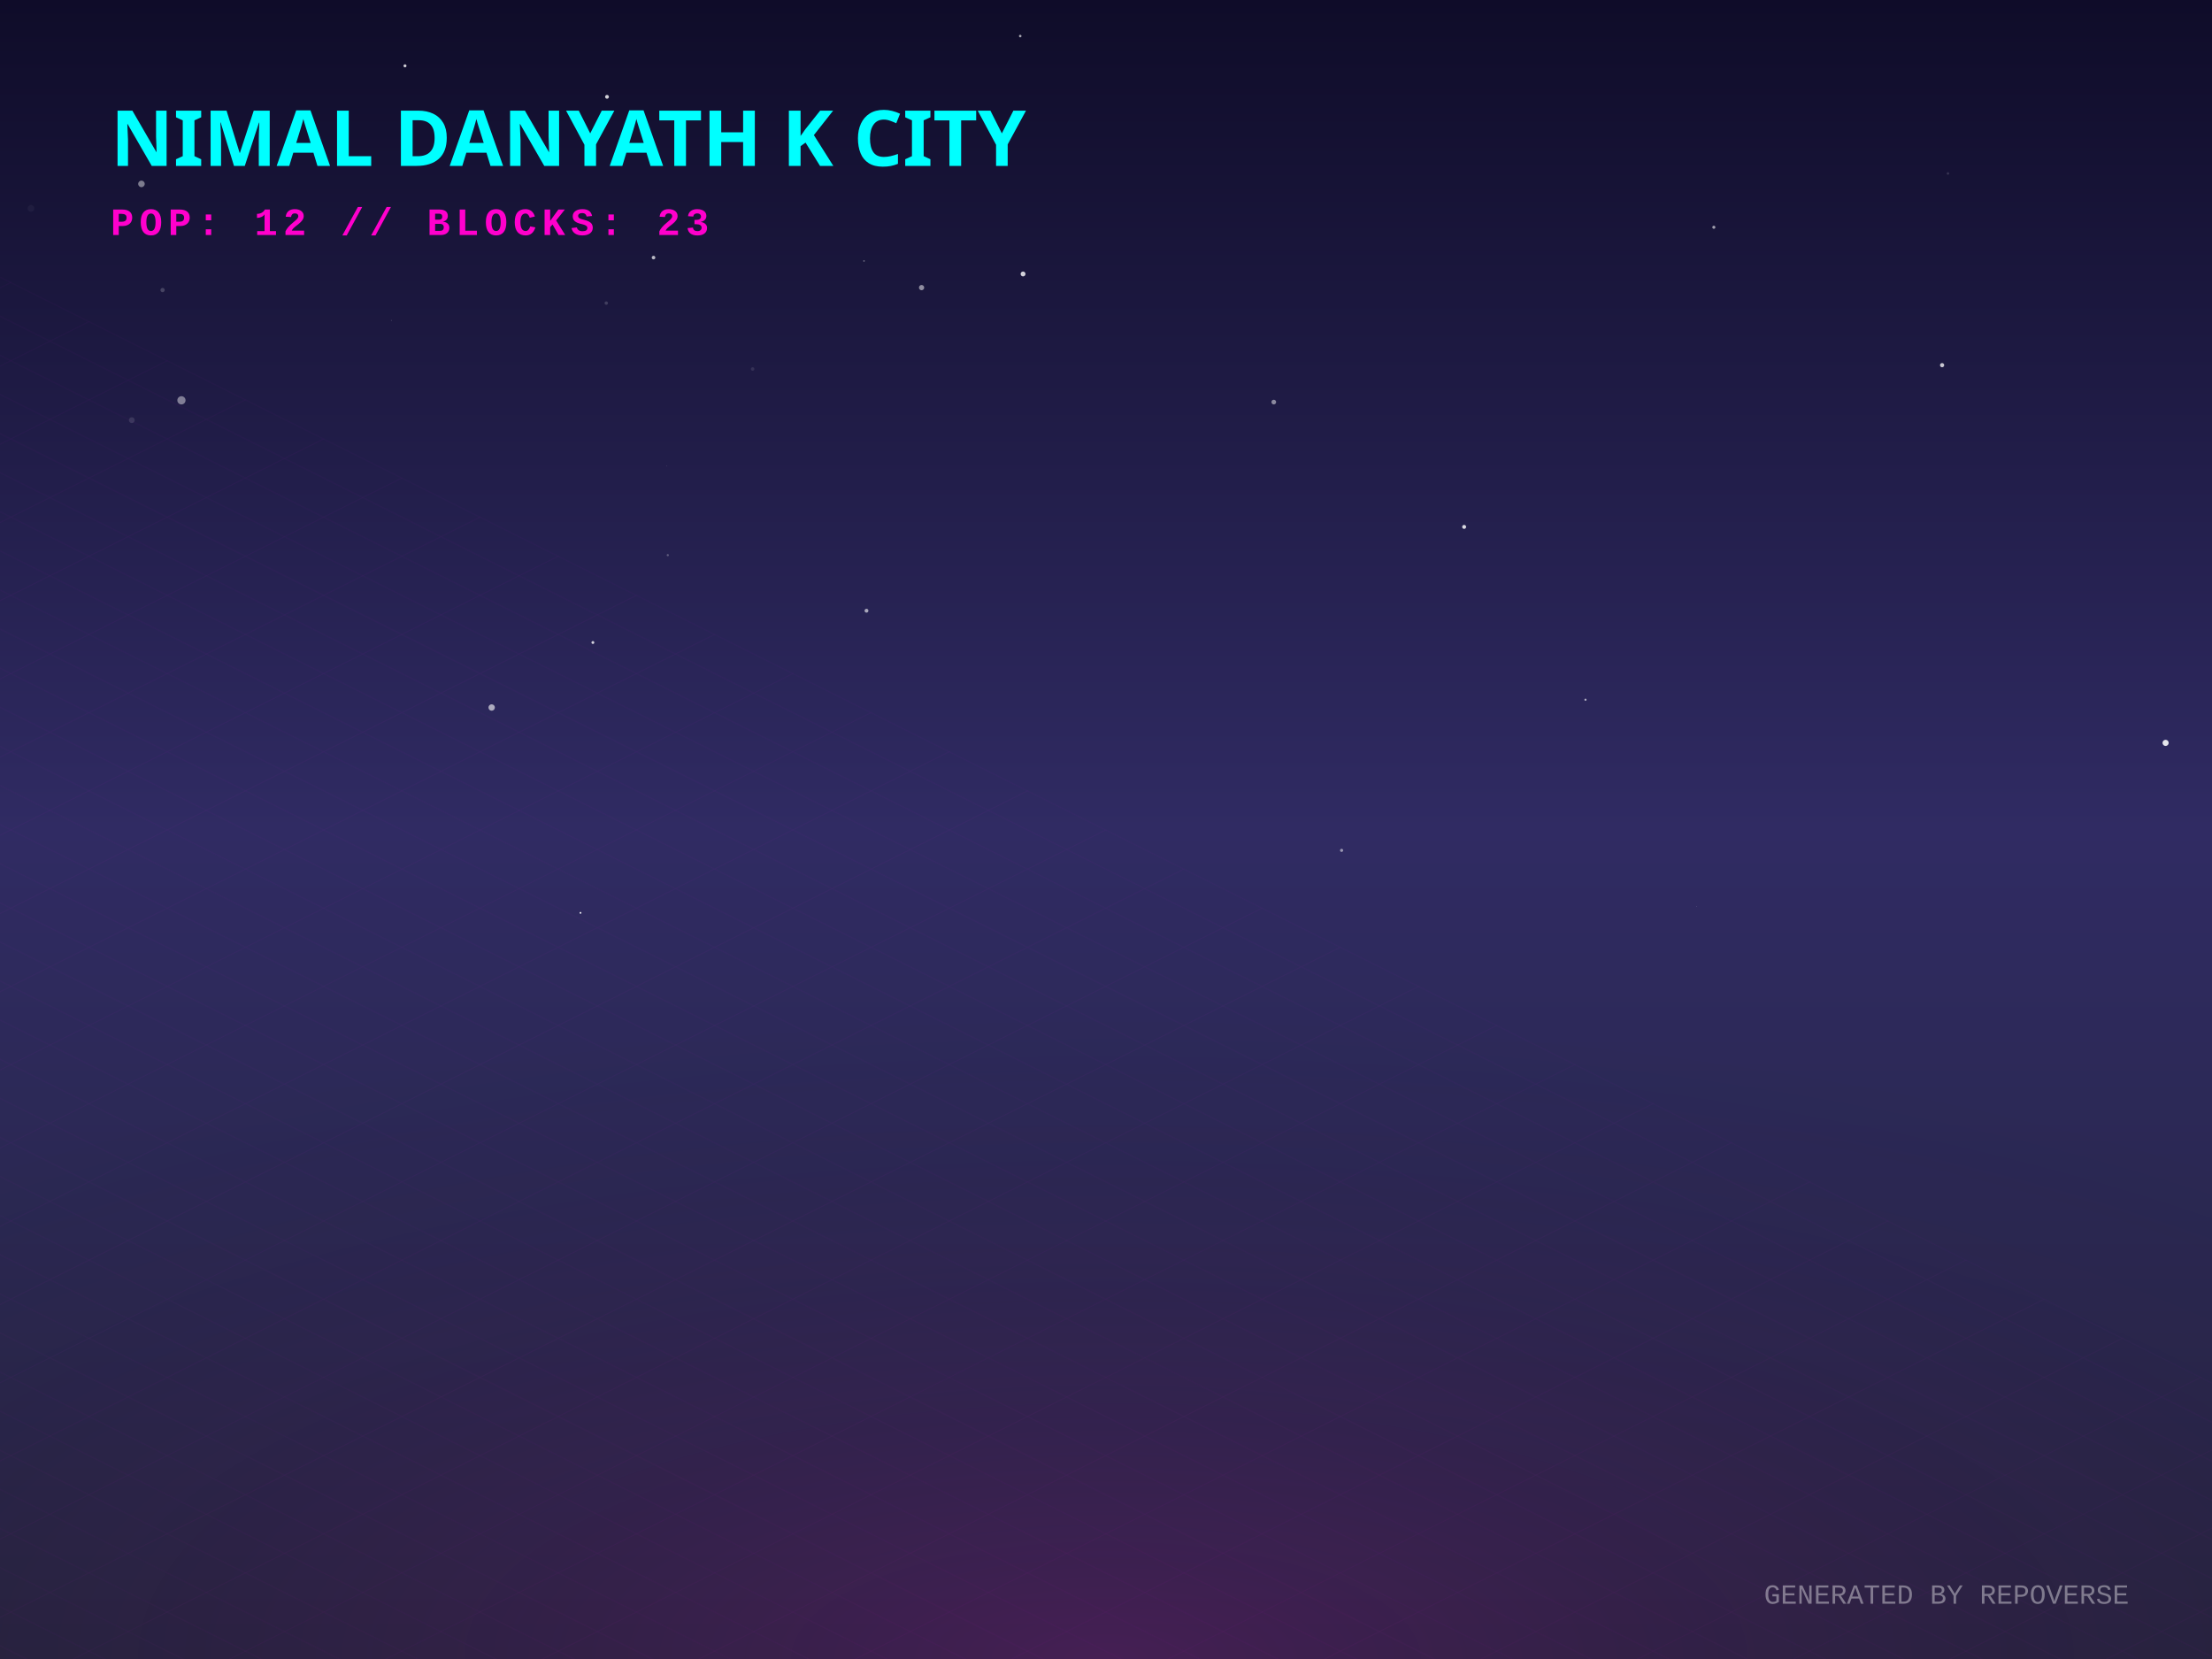
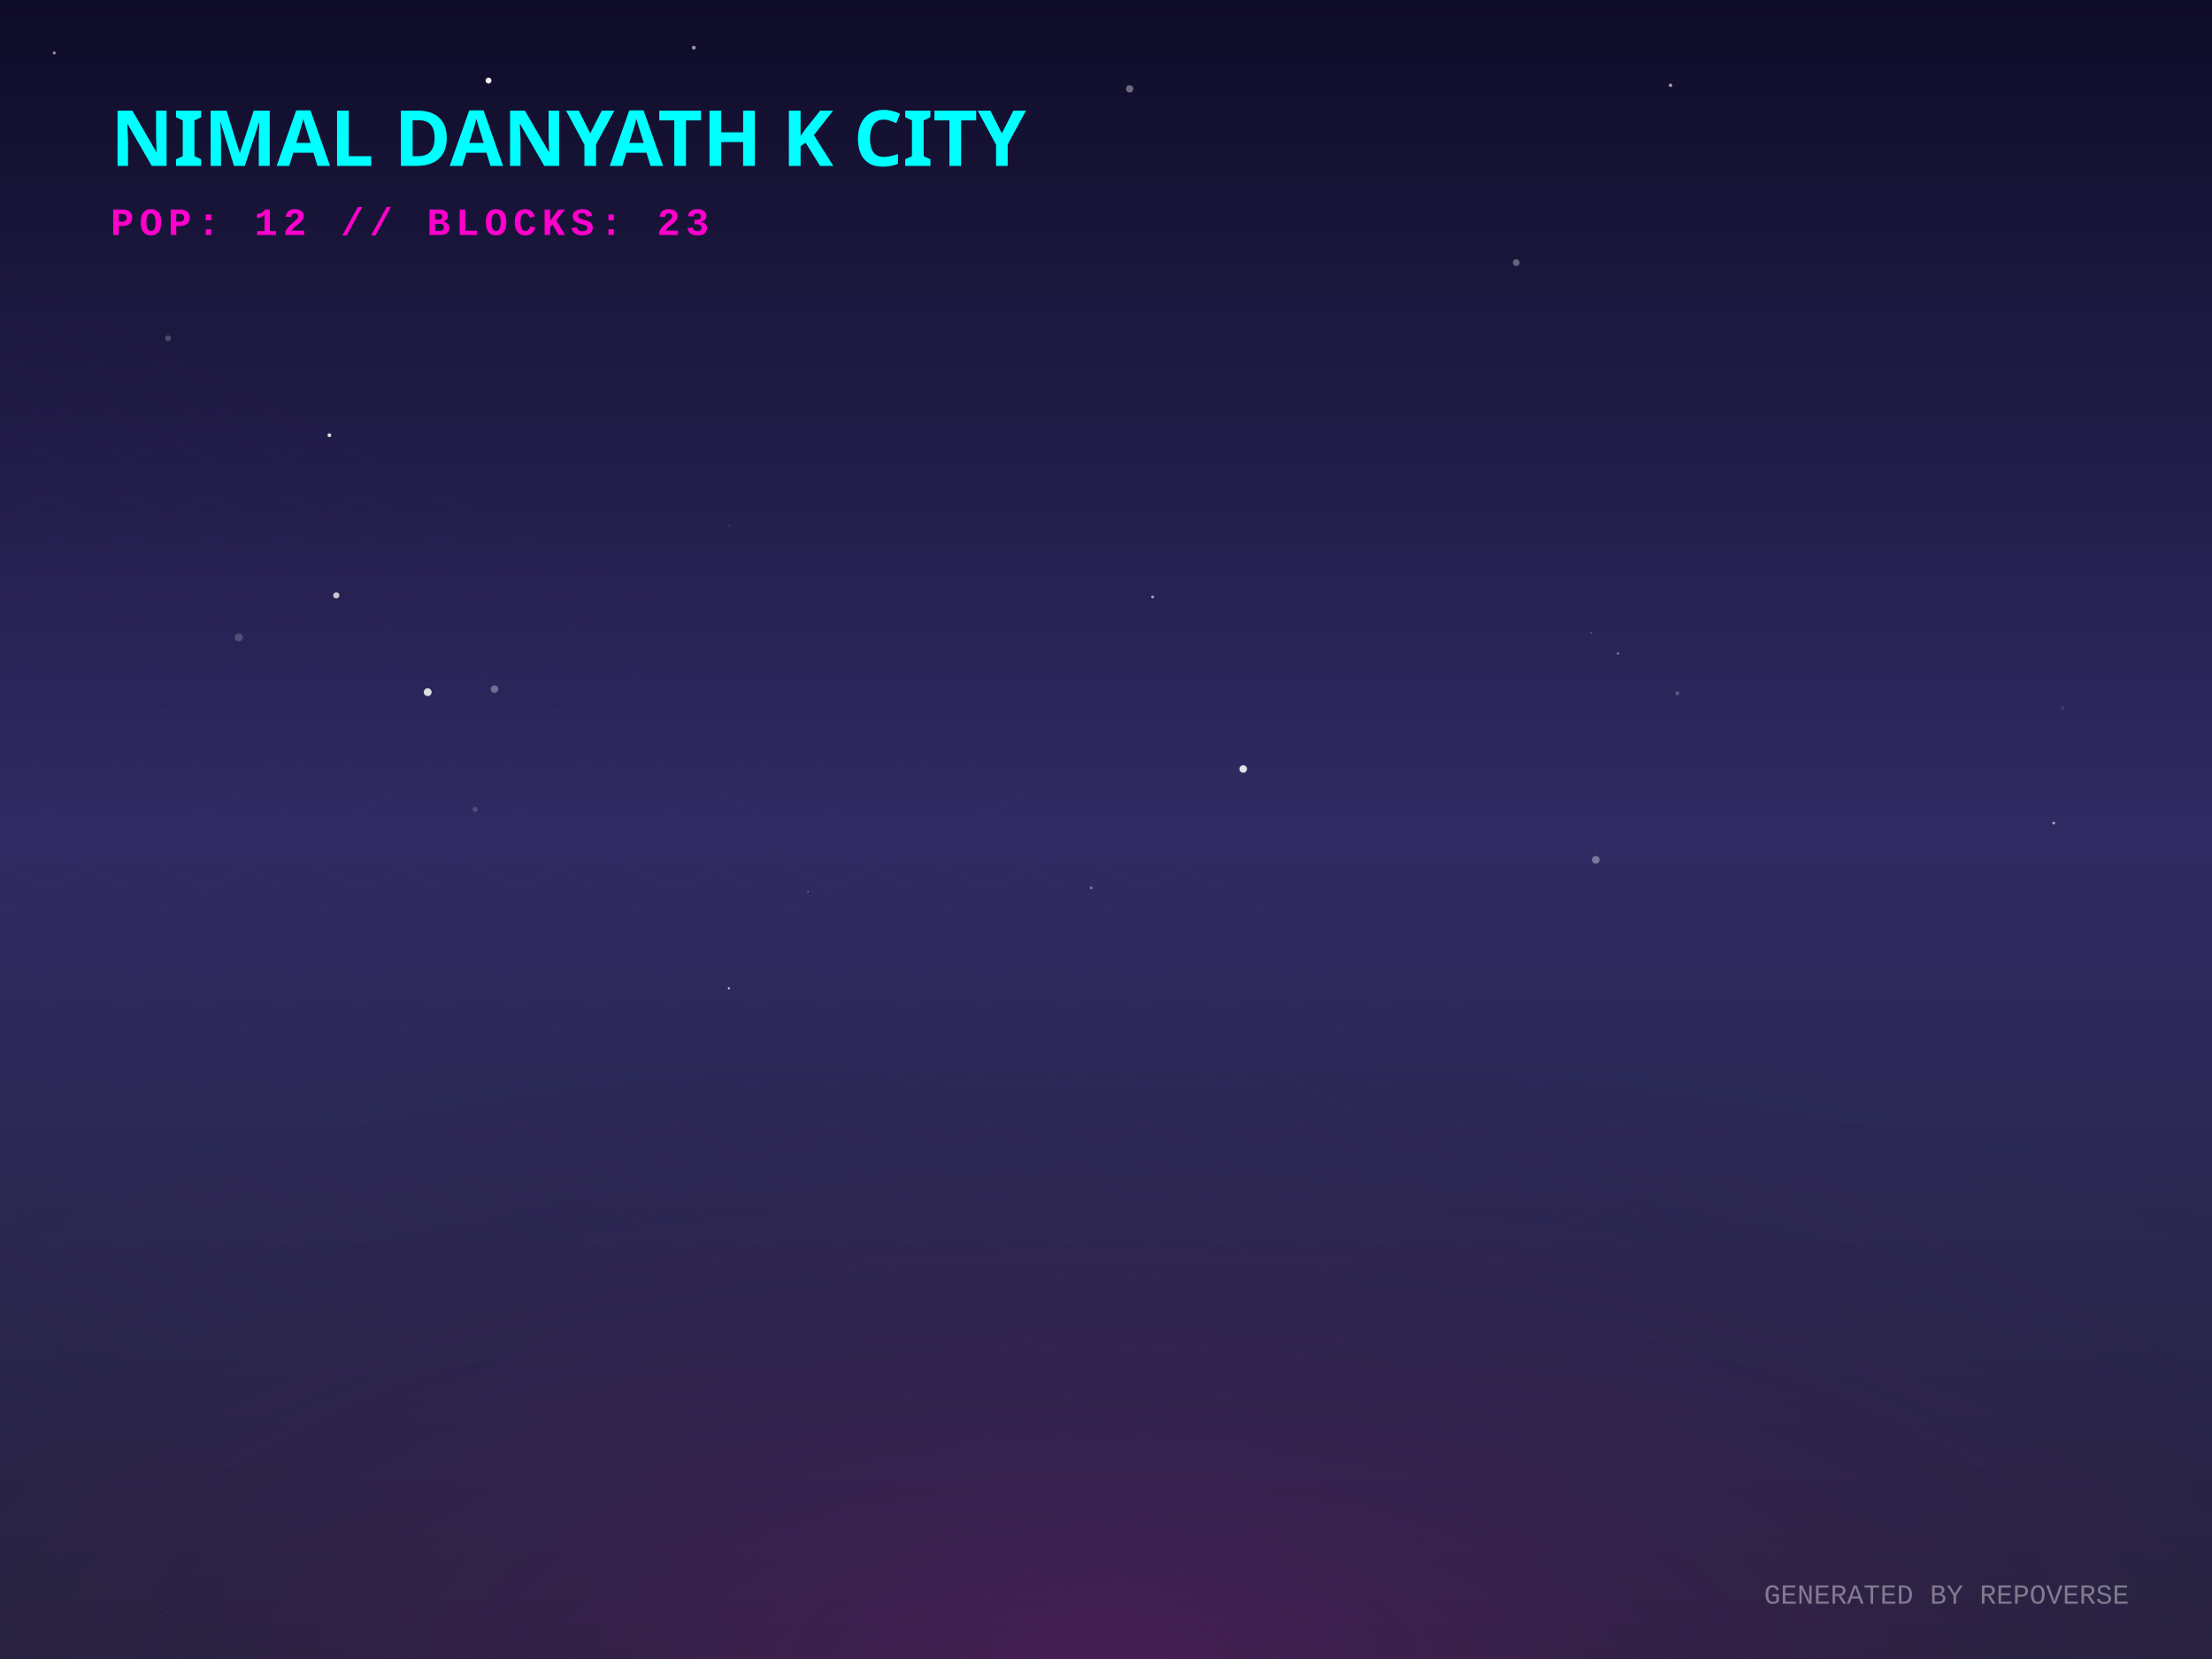
<svg xmlns="http://www.w3.org/2000/svg" width="800" height="600" viewBox="0 0 800 600">
  <defs>
    <linearGradient id="skyGradient" x1="0%" y1="0%" x2="0%" y2="100%">
      <stop offset="0%" stop-color="#0f0c29" />
      <stop offset="50%" stop-color="#302b63" />
      <stop offset="100%" stop-color="#24243e" />
    </linearGradient>
    <pattern id="gridPattern" width="40" height="20" patternUnits="userSpaceOnUse" patternTransform="rotate(0)">
      <path d="M 40 0 L 0 0 0 20" fill="none" stroke="magenta" stroke-width="0.5" opacity="0.2" />
    </pattern>
    <radialGradient id="floorGlow" cx="50%" cy="100%" r="80%">
      <stop offset="0%" stop-color="#ff00cc" stop-opacity="0.15" />
      <stop offset="100%" stop-color="transparent" />
    </radialGradient>
    <linearGradient id="gradLeft-happy" x1="0%" y1="0%" x2="100%" y2="100%">
      <stop offset="0%" stop-color="#FFD700" stop-opacity="0.8" />
      <stop offset="100%" stop-color="#050510" stop-opacity="0.9" />
    </linearGradient>
    <linearGradient id="gradRight-happy" x1="0%" y1="0%" x2="0%" y2="100%">
      <stop offset="0%" stop-color="#FFD700" stop-opacity="0.6" />
      <stop offset="100%" stop-color="#0b0b1a" stop-opacity="0.8" />
    </linearGradient>
    <linearGradient id="gradLeft-focused" x1="0%" y1="0%" x2="100%" y2="100%">
      <stop offset="0%" stop-color="#00FF94" stop-opacity="0.8" />
      <stop offset="100%" stop-color="#050510" stop-opacity="0.9" />
    </linearGradient>
    <linearGradient id="gradRight-focused" x1="0%" y1="0%" x2="0%" y2="100%">
      <stop offset="0%" stop-color="#00FF94" stop-opacity="0.6" />
      <stop offset="100%" stop-color="#0b0b1a" stop-opacity="0.8" />
    </linearGradient>
    <linearGradient id="gradLeft-calm" x1="0%" y1="0%" x2="100%" y2="100%">
      <stop offset="0%" stop-color="#00C2FF" stop-opacity="0.8" />
      <stop offset="100%" stop-color="#050510" stop-opacity="0.9" />
    </linearGradient>
    <linearGradient id="gradRight-calm" x1="0%" y1="0%" x2="0%" y2="100%">
      <stop offset="0%" stop-color="#00C2FF" stop-opacity="0.6" />
      <stop offset="100%" stop-color="#0b0b1a" stop-opacity="0.8" />
    </linearGradient>
    <linearGradient id="gradLeft-stressed" x1="0%" y1="0%" x2="100%" y2="100%">
      <stop offset="0%" stop-color="#FF2A6D" stop-opacity="0.8" />
      <stop offset="100%" stop-color="#050510" stop-opacity="0.9" />
    </linearGradient>
    <linearGradient id="gradRight-stressed" x1="0%" y1="0%" x2="0%" y2="100%">
      <stop offset="0%" stop-color="#FF2A6D" stop-opacity="0.6" />
      <stop offset="100%" stop-color="#0b0b1a" stop-opacity="0.8" />
    </linearGradient>
    <linearGradient id="gradLeft-energetic" x1="0%" y1="0%" x2="100%" y2="100%">
      <stop offset="0%" stop-color="#D300C5" stop-opacity="0.8" />
      <stop offset="100%" stop-color="#050510" stop-opacity="0.9" />
    </linearGradient>
    <linearGradient id="gradRight-energetic" x1="0%" y1="0%" x2="0%" y2="100%">
      <stop offset="0%" stop-color="#D300C5" stop-opacity="0.6" />
      <stop offset="100%" stop-color="#0b0b1a" stop-opacity="0.8" />
    </linearGradient>
  </defs>
  <rect width="100%" height="100%" fill="url(#skyGradient)" />
-   <circle cx="177.818" cy="255.882" r="1.158" fill="white" opacity="0.61" />
-   <circle cx="613.556" cy="327.869" r="0.121" fill="white" opacity="0.268" />
-   <circle cx="241.517" cy="200.777" r="0.393" fill="white" opacity="0.272" />
-   <circle cx="704.506" cy="62.738" r="0.444" fill="white" opacity="0.146" />
-   <circle cx="333.301" cy="104.017" r="0.947" fill="white" opacity="0.512" />
-   <circle cx="214.421" cy="232.374" r="0.519" fill="white" opacity="0.794" />
-   <circle cx="141.559" cy="115.894" r="0.177" fill="white" opacity="0.188" />
-   <circle cx="236.358" cy="93.16" r="0.65" fill="white" opacity="0.7" />
-   <circle cx="460.682" cy="145.415" r="0.848" fill="white" opacity="0.486" />
-   <circle cx="51.158" cy="66.51" r="1.185" fill="white" opacity="0.441" />
-   <circle cx="529.527" cy="190.558" r="0.715" fill="white" opacity="0.829" />
-   <circle cx="219.262" cy="109.615" r="0.61" fill="white" opacity="0.168" />
-   <circle cx="783.218" cy="268.673" r="1.114" fill="white" opacity="0.882" />
-   <circle cx="11.188" cy="75.354" r="1.214" fill="white" opacity="0.042" />
-   <circle cx="370.002" cy="99.083" r="0.884" fill="white" opacity="0.804" />
-   <circle cx="47.663" cy="151.957" r="1.057" fill="white" opacity="0.118" />
-   <circle cx="573.407" cy="253.063" r="0.393" fill="white" opacity="0.624" />
-   <circle cx="146.473" cy="23.808" r="0.543" fill="white" opacity="0.797" />
-   <circle cx="65.62" cy="144.779" r="1.488" fill="white" opacity="0.436" />
-   <circle cx="619.833" cy="82.191" r="0.557" fill="white" opacity="0.586" />
-   <circle cx="58.798" cy="104.902" r="0.776" fill="white" opacity="0.188" />
-   <circle cx="702.388" cy="132.068" r="0.758" fill="white" opacity="0.754" />
-   <circle cx="272.186" cy="133.454" r="0.63" fill="white" opacity="0.104" />
-   <circle cx="313.376" cy="220.873" r="0.698" fill="white" opacity="0.604" />
-   <circle cx="312.475" cy="94.38" r="0.301" fill="white" opacity="0.356" />
-   <circle cx="241.082" cy="168.6" r="0.073" fill="white" opacity="0.855" />
-   <circle cx="368.982" cy="13.04" r="0.459" fill="white" opacity="0.636" />
-   <circle cx="485.206" cy="307.546" r="0.57" fill="white" opacity="0.507" />
-   <circle cx="209.949" cy="330.145" r="0.331" fill="white" opacity="0.911" />
-   <circle cx="219.534" cy="35.017" r="0.687" fill="white" opacity="0.807" />
+   <circle cx="577.127" cy="310.941" r="1.381" fill="white" opacity="0.36" />
+   <circle cx="263.703" cy="190.08" r="0.146" fill="white" opacity="0.734" />
+   <circle cx="394.655" cy="321.139" r="0.482" fill="white" opacity="0.424" />
+   <circle cx="176.68" cy="29.139" r="1.067" fill="white" opacity="0.947" />
+   <circle cx="86.371" cy="230.527" r="1.457" fill="white" opacity="0.196" />
+   <circle cx="408.542" cy="32.141" r="1.332" fill="white" opacity="0.38" />
+   <circle cx="307.065" cy="290.001" r="0.122" fill="white" opacity="0.023" />
+   <circle cx="178.856" cy="249.215" r="1.362" fill="white" opacity="0.333" />
+   <circle cx="292.208" cy="322.433" r="0.178" fill="white" opacity="0.927" />
+   <circle cx="263.603" cy="357.46" r="0.38" fill="white" opacity="0.799" />
+   <circle cx="121.613" cy="215.319" r="1.129" fill="white" opacity="0.741" />
+   <circle cx="585.162" cy="236.351" r="0.438" fill="white" opacity="0.385" />
+   <circle cx="171.844" cy="292.746" r="0.925" fill="white" opacity="0.166" />
+   <circle cx="575.543" cy="228.827" r="0.33" fill="white" opacity="0.242" />
+   <circle cx="606.625" cy="250.714" r="0.732" fill="white" opacity="0.228" />
+   <circle cx="119.128" cy="157.402" r="0.689" fill="white" opacity="0.844" />
+   <circle cx="107.466" cy="218.19" r="0.069" fill="white" opacity="0.591" />
+   <circle cx="746.036" cy="256.052" r="0.658" fill="white" opacity="0.099" />
+   <circle cx="604.168" cy="30.852" r="0.637" fill="white" opacity="0.581" />
+   <circle cx="154.685" cy="250.338" r="1.416" fill="white" opacity="0.836" />
+   <circle cx="60.762" cy="122.348" r="1.039" fill="white" opacity="0.222" />
+   <circle cx="610.866" cy="213.798" r="0.054" fill="white" opacity="0.174" />
+   <circle cx="548.358" cy="94.981" r="1.232" fill="white" opacity="0.332" />
+   <circle cx="416.86" cy="215.894" r="0.532" fill="white" opacity="0.559" />
+   <circle cx="250.922" cy="17.244" r="0.691" fill="white" opacity="0.578" />
+   <circle cx="19.611" cy="19.159" r="0.548" fill="white" opacity="0.545" />
+   <circle cx="449.624" cy="278.115" r="1.367" fill="white" opacity="0.861" />
+   <circle cx="742.759" cy="297.655" r="0.49" fill="white" opacity="0.604" />
+   <circle cx="12.359" cy="278.724" r="0.095" fill="white" opacity="0.276" />
+   <circle cx="58.874" cy="132.28" r="0.078" fill="white" opacity="0.311" />
  <g transform="translate(0, 300) scale(1, 0.5)">
    <rect x="-800" y="0" width="2400" height="1200" fill="url(#gridPattern)" opacity="0.3" transform="rotate(45, 400, 0)" />
  </g>
  <rect x="0" y="300" width="800" height="300" fill="url(#floorGlow)" />
  <g transform="translate(40, 60)">
    <text fill="cyan" font-family="Verdana, sans-serif" font-size="28" font-weight="900" style="text-shadow: 0 0 10px cyan;">NIMAL DANYATH K CITY</text>
    <text y="25" fill="#ff00cc" font-family="Courier New, monospace" font-size="14" font-weight="bold" letter-spacing="2">POP: 12 // BLOCKS: 23</text>
  </g>
  <g transform="translate(0, 50)">
    <a href="https://github.com/nimaldanyathk/repo-verse" target="_blank">
      <g class="building" opacity="0">
        <animate attributeName="opacity" values="0;1" dur="0.8s" begin="0s" fill="freeze" />
-         <ellipse cx="400" cy="290.561" rx="15.683" ry="8.364" fill="black" opacity="0.4" blur="2" />
-         <path d="M 389.545 256.621 l 0 33.94 l 10.455 5.228 l 0 -33.94 z" fill="url(#gradLeft-focused)" stroke="none" />
-         <path d="M 410.455 256.621 l 0 33.94 l -10.455 5.228 l 0 -33.94 z" fill="url(#gradRight-focused)" stroke="none" />
-         <path d="M 400 251.393 l 10.455 5.228 l -10.455 5.228 l -10.455 -5.228 z" fill="#E0FFF1" fill-opacity="0.9" stroke="none" />
-         <path d="M 389.545 256.621 l 0 33.94 l 10.455 5.228 l 0 -33.94 z" fill="none" stroke="#00FF94" stroke-width="0.5" opacity="0.5" />
-         <path d="M 410.455 256.621 l 0 33.94 l -10.455 5.228 l 0 -33.94 z" fill="none" stroke="#00FF94" stroke-width="0.5" opacity="0.5" />
+         <ellipse cx="400" cy="290.673" rx="16.02" ry="8.544" fill="black" opacity="0.4" blur="2" />
+         <path d="M 389.32 256.433 l 0 34.24 l 10.68 5.34 l 0 -34.24 z" fill="url(#gradLeft-focused)" stroke="none" />
+         <path d="M 410.68 256.433 l 0 34.24 l -10.68 5.34 l 0 -34.24 z" fill="url(#gradRight-focused)" stroke="none" />
+         <path d="M 400 251.093 l 10.68 5.34 l -10.68 5.34 l -10.68 -5.34 z" fill="#E0FFF1" fill-opacity="0.9" stroke="none" />
+         <path d="M 389.32 256.433 l 0 34.24 l 10.68 5.34 l 0 -34.24 z" fill="none" stroke="#00FF94" stroke-width="0.5" opacity="0.5" />
+         <path d="M 410.68 256.433 l 0 34.24 l -10.68 5.34 l 0 -34.24 z" fill="none" stroke="#00FF94" stroke-width="0.5" opacity="0.5" />
      </g>
    </a>
    <a href="https://github.com/nimaldanyathk/Semicolon-Embedded-C-Project" target="_blank">
      <g class="building" opacity="0">
        <animate attributeName="opacity" values="0;1" dur="0.8s" begin="0.05s" fill="freeze" />
        <ellipse cx="424" cy="302.913" rx="16.74" ry="8.928" fill="black" opacity="0.4" blur="2" />
        <path d="M 412.84 268.033 l 0 34.88 l 11.16 5.58 l 0 -34.88 z" fill="url(#gradLeft-focused)" stroke="none" />
        <path d="M 435.16 268.033 l 0 34.88 l -11.16 5.58 l 0 -34.88 z" fill="url(#gradRight-focused)" stroke="none" />
        <path d="M 424 262.453 l 11.16 5.58 l -11.16 5.58 l -11.16 -5.58 z" fill="#E0FFF1" fill-opacity="0.9" stroke="none" />
        <path d="M 412.84 268.033 l 0 34.88 l 11.16 5.58 l 0 -34.88 z" fill="none" stroke="#00FF94" stroke-width="0.5" opacity="0.5" />
        <path d="M 435.16 268.033 l 0 34.88 l -11.16 5.58 l 0 -34.88 z" fill="none" stroke="#00FF94" stroke-width="0.5" opacity="0.5" />
      </g>
    </a>
    <a href="https://github.com/nimaldanyathk/Discrete_Mathematics_Algorithms" target="_blank">
      <g class="building" opacity="0">
        <animate attributeName="opacity" values="0;1" dur="0.8s" begin="0.1s" fill="freeze" />
        <ellipse cx="376" cy="301.136" rx="11.408" ry="6.084" fill="black" opacity="0.4" blur="2" />
        <path d="M 368.395 281.136 l 0 20 l 7.605 3.803 l 0 -20 z" fill="url(#gradLeft-calm)" stroke="none" />
        <path d="M 383.605 281.136 l 0 20 l -7.605 3.803 l 0 -20 z" fill="url(#gradRight-calm)" stroke="none" />
        <path d="M 376 277.333 l 7.605 3.803 l -7.605 3.803 l -7.605 -3.803 z" fill="#D1F4FF" fill-opacity="0.9" stroke="none" />
        <path d="M 368.395 281.136 l 0 20 l 7.605 3.803 l 0 -20 z" fill="none" stroke="#00C2FF" stroke-width="0.5" opacity="0.5" />
        <path d="M 383.605 281.136 l 0 20 l -7.605 3.803 l 0 -20 z" fill="none" stroke="#00C2FF" stroke-width="0.5" opacity="0.5" />
      </g>
    </a>
    <a href="https://github.com/nimaldanyathk/sparkd" target="_blank">
      <g class="building" opacity="0">
        <animate attributeName="opacity" values="0;1" dur="0.8s" begin="0.15s" fill="freeze" />
        <ellipse cx="448" cy="316.833" rx="22.5" ry="12" fill="black" opacity="0.4" blur="2" />
        <path d="M 433 254.893 l 0 61.94 l 15 7.5 l 0 -61.94 z" fill="url(#gradLeft-calm)" stroke="none" />
        <path d="M 463 254.893 l 0 61.94 l -15 7.5 l 0 -61.94 z" fill="url(#gradRight-calm)" stroke="none" />
        <path d="M 448 247.393 l 15 7.5 l -15 7.5 l -15 -7.5 z" fill="#D1F4FF" fill-opacity="0.9" stroke="none" />
        <path d="M 433 254.893 l 0 61.94 l 15 7.5 l 0 -61.94 z" fill="none" stroke="#00C2FF" stroke-width="0.5" opacity="0.5" />
        <path d="M 463 254.893 l 0 61.94 l -15 7.5 l 0 -61.94 z" fill="none" stroke="#00C2FF" stroke-width="0.5" opacity="0.5" />
        <path d="M 452 301.333 l 7 4" stroke="#D1F4FF" stroke-width="2" stroke-opacity="0.6" />
+         <path d="M 437 303.333 l 7 -4" stroke="#D1F4FF" stroke-width="2" stroke-opacity="0.4" />
        <path d="M 452 291.333 l 7 4" stroke="#D1F4FF" stroke-width="2" stroke-opacity="0.6" />
        <path d="M 437 293.333 l 7 -4" stroke="#D1F4FF" stroke-width="2" stroke-opacity="0.4" />
+         <path d="M 452 281.333 l 7 4" stroke="#D1F4FF" stroke-width="2" stroke-opacity="0.6" />
        <path d="M 437 283.333 l 7 -4" stroke="#D1F4FF" stroke-width="2" stroke-opacity="0.4" />
-         <path d="M 452 261.333 l 7 4" stroke="#D1F4FF" stroke-width="2" stroke-opacity="0.6" />
+         <path d="M 452 271.333 l 7 4" stroke="#D1F4FF" stroke-width="2" stroke-opacity="0.6" />
        <path d="M 437 263.333 l 7 -4" stroke="#D1F4FF" stroke-width="2" stroke-opacity="0.4" />
      </g>
    </a>
    <a href="https://github.com/nimaldanyathk/Linear_Algebra_Matlab" target="_blank">
      <g class="building" opacity="0">
        <animate attributeName="opacity" values="0;1" dur="0.8s" begin="0.2s" fill="freeze" />
        <ellipse cx="400" cy="316.833" rx="22.5" ry="12" fill="black" opacity="0.4" blur="2" />
        <path d="M 385 150.113 l 0 166.72 l 15 7.5 l 0 -166.72 z" fill="url(#gradLeft-stressed)" stroke="none" />
        <path d="M 415 150.113 l 0 166.72 l -15 7.5 l 0 -166.72 z" fill="url(#gradRight-stressed)" stroke="none" />
        <path d="M 400 142.613 l 15 7.5 l -15 7.5 l -15 -7.5 z" fill="#FFD1E0" fill-opacity="0.9" stroke="none" />
        <path d="M 385 150.113 l 0 166.72 l 15 7.5 l 0 -166.72 z" fill="none" stroke="#FF2A6D" stroke-width="0.5" opacity="0.5" />
        <path d="M 415 150.113 l 0 166.72 l -15 7.5 l 0 -166.72 z" fill="none" stroke="#FF2A6D" stroke-width="0.5" opacity="0.5" />
-         <path d="M 404 301.333 l 7 4" stroke="#FFD1E0" stroke-width="2" stroke-opacity="0.6" />
        <path d="M 389 303.333 l 7 -4" stroke="#FFD1E0" stroke-width="2" stroke-opacity="0.4" />
+         <path d="M 389 293.333 l 7 -4" stroke="#FFD1E0" stroke-width="2" stroke-opacity="0.4" />
+         <path d="M 404 281.333 l 7 4" stroke="#FFD1E0" stroke-width="2" stroke-opacity="0.6" />
+         <path d="M 389 283.333 l 7 -4" stroke="#FFD1E0" stroke-width="2" stroke-opacity="0.4" />
        <path d="M 404 271.333 l 7 4" stroke="#FFD1E0" stroke-width="2" stroke-opacity="0.6" />
        <path d="M 389 273.333 l 7 -4" stroke="#FFD1E0" stroke-width="2" stroke-opacity="0.4" />
-         <path d="M 404 261.333 l 7 4" stroke="#FFD1E0" stroke-width="2" stroke-opacity="0.6" />
+         <path d="M 389 263.333 l 7 -4" stroke="#FFD1E0" stroke-width="2" stroke-opacity="0.4" />
        <path d="M 404 251.333 l 7 4" stroke="#FFD1E0" stroke-width="2" stroke-opacity="0.6" />
        <path d="M 389 253.333 l 7 -4" stroke="#FFD1E0" stroke-width="2" stroke-opacity="0.4" />
+         <path d="M 404 241.333 l 7 4" stroke="#FFD1E0" stroke-width="2" stroke-opacity="0.6" />
        <path d="M 389 243.333 l 7 -4" stroke="#FFD1E0" stroke-width="2" stroke-opacity="0.4" />
        <path d="M 404 231.333 l 7 4" stroke="#FFD1E0" stroke-width="2" stroke-opacity="0.6" />
-         <path d="M 404 221.333 l 7 4" stroke="#FFD1E0" stroke-width="2" stroke-opacity="0.6" />
+         <path d="M 389 223.333 l 7 -4" stroke="#FFD1E0" stroke-width="2" stroke-opacity="0.4" />
        <path d="M 404 211.333 l 7 4" stroke="#FFD1E0" stroke-width="2" stroke-opacity="0.6" />
        <path d="M 389 213.333 l 7 -4" stroke="#FFD1E0" stroke-width="2" stroke-opacity="0.4" />
        <path d="M 404 201.333 l 7 4" stroke="#FFD1E0" stroke-width="2" stroke-opacity="0.6" />
        <path d="M 389 203.333 l 7 -4" stroke="#FFD1E0" stroke-width="2" stroke-opacity="0.4" />
-         <path d="M 404 191.333 l 7 4" stroke="#FFD1E0" stroke-width="2" stroke-opacity="0.6" />
-         <path d="M 404 181.333 l 7 4" stroke="#FFD1E0" stroke-width="2" stroke-opacity="0.6" />
+         <path d="M 389 193.333 l 7 -4" stroke="#FFD1E0" stroke-width="2" stroke-opacity="0.4" />
        <path d="M 389 183.333 l 7 -4" stroke="#FFD1E0" stroke-width="2" stroke-opacity="0.4" />
        <path d="M 404 171.333 l 7 4" stroke="#FFD1E0" stroke-width="2" stroke-opacity="0.6" />
+         <path d="M 389 173.333 l 7 -4" stroke="#FFD1E0" stroke-width="2" stroke-opacity="0.4" />
+         <path d="M 404 161.333 l 7 4" stroke="#FFD1E0" stroke-width="2" stroke-opacity="0.6" />
        <path d="M 389 163.333 l 7 -4" stroke="#FFD1E0" stroke-width="2" stroke-opacity="0.4" />
      </g>
    </a>
    <a href="https://github.com/nimaldanyathk/react-bits" target="_blank">
      <g class="building" opacity="0">
        <animate attributeName="opacity" values="0;1" dur="0.8s" begin="0.25s" fill="freeze" />
        <ellipse cx="352" cy="316.833" rx="22.5" ry="12" fill="black" opacity="0.4" blur="2" />
        <path d="M 337 111.833 l 0 205 l 15 7.5 l 0 -205 z" fill="url(#gradLeft-stressed)" stroke="none" />
        <path d="M 367 111.833 l 0 205 l -15 7.5 l 0 -205 z" fill="url(#gradRight-stressed)" stroke="none" />
        <path d="M 352 104.333 l 15 7.5 l -15 7.5 l -15 -7.5 z" fill="#FFD1E0" fill-opacity="0.9" stroke="none" />
        <path d="M 337 111.833 l 0 205 l 15 7.5 l 0 -205 z" fill="none" stroke="#FF2A6D" stroke-width="0.5" opacity="0.5" />
        <path d="M 367 111.833 l 0 205 l -15 7.5 l 0 -205 z" fill="none" stroke="#FF2A6D" stroke-width="0.5" opacity="0.5" />
        <path d="M 356 301.333 l 7 4" stroke="#FFD1E0" stroke-width="2" stroke-opacity="0.6" />
        <path d="M 341 303.333 l 7 -4" stroke="#FFD1E0" stroke-width="2" stroke-opacity="0.4" />
+         <path d="M 356 291.333 l 7 4" stroke="#FFD1E0" stroke-width="2" stroke-opacity="0.6" />
        <path d="M 341 293.333 l 7 -4" stroke="#FFD1E0" stroke-width="2" stroke-opacity="0.4" />
+         <path d="M 341 283.333 l 7 -4" stroke="#FFD1E0" stroke-width="2" stroke-opacity="0.4" />
        <path d="M 356 271.333 l 7 4" stroke="#FFD1E0" stroke-width="2" stroke-opacity="0.6" />
        <path d="M 341 273.333 l 7 -4" stroke="#FFD1E0" stroke-width="2" stroke-opacity="0.4" />
+         <path d="M 356 261.333 l 7 4" stroke="#FFD1E0" stroke-width="2" stroke-opacity="0.6" />
        <path d="M 341 263.333 l 7 -4" stroke="#FFD1E0" stroke-width="2" stroke-opacity="0.4" />
        <path d="M 356 251.333 l 7 4" stroke="#FFD1E0" stroke-width="2" stroke-opacity="0.6" />
        <path d="M 341 253.333 l 7 -4" stroke="#FFD1E0" stroke-width="2" stroke-opacity="0.4" />
        <path d="M 356 241.333 l 7 4" stroke="#FFD1E0" stroke-width="2" stroke-opacity="0.6" />
        <path d="M 341 243.333 l 7 -4" stroke="#FFD1E0" stroke-width="2" stroke-opacity="0.4" />
-         <path d="M 356 231.333 l 7 4" stroke="#FFD1E0" stroke-width="2" stroke-opacity="0.6" />
        <path d="M 341 233.333 l 7 -4" stroke="#FFD1E0" stroke-width="2" stroke-opacity="0.4" />
-         <path d="M 356 221.333 l 7 4" stroke="#FFD1E0" stroke-width="2" stroke-opacity="0.6" />
-         <path d="M 341 223.333 l 7 -4" stroke="#FFD1E0" stroke-width="2" stroke-opacity="0.4" />
        <path d="M 356 211.333 l 7 4" stroke="#FFD1E0" stroke-width="2" stroke-opacity="0.6" />
-         <path d="M 341 213.333 l 7 -4" stroke="#FFD1E0" stroke-width="2" stroke-opacity="0.4" />
        <path d="M 356 201.333 l 7 4" stroke="#FFD1E0" stroke-width="2" stroke-opacity="0.6" />
        <path d="M 341 203.333 l 7 -4" stroke="#FFD1E0" stroke-width="2" stroke-opacity="0.4" />
        <path d="M 356 191.333 l 7 4" stroke="#FFD1E0" stroke-width="2" stroke-opacity="0.6" />
-         <path d="M 341 193.333 l 7 -4" stroke="#FFD1E0" stroke-width="2" stroke-opacity="0.4" />
-         <path d="M 356 181.333 l 7 4" stroke="#FFD1E0" stroke-width="2" stroke-opacity="0.6" />
-         <path d="M 341 183.333 l 7 -4" stroke="#FFD1E0" stroke-width="2" stroke-opacity="0.4" />
        <path d="M 356 171.333 l 7 4" stroke="#FFD1E0" stroke-width="2" stroke-opacity="0.6" />
+         <path d="M 341 173.333 l 7 -4" stroke="#FFD1E0" stroke-width="2" stroke-opacity="0.4" />
        <path d="M 356 161.333 l 7 4" stroke="#FFD1E0" stroke-width="2" stroke-opacity="0.6" />
-         <path d="M 341 163.333 l 7 -4" stroke="#FFD1E0" stroke-width="2" stroke-opacity="0.4" />
+         <path d="M 356 151.333 l 7 4" stroke="#FFD1E0" stroke-width="2" stroke-opacity="0.6" />
+         <path d="M 341 153.333 l 7 -4" stroke="#FFD1E0" stroke-width="2" stroke-opacity="0.4" />
        <path d="M 356 141.333 l 7 4" stroke="#FFD1E0" stroke-width="2" stroke-opacity="0.6" />
+         <path d="M 341 143.333 l 7 -4" stroke="#FFD1E0" stroke-width="2" stroke-opacity="0.4" />
+         <path d="M 356 131.333 l 7 4" stroke="#FFD1E0" stroke-width="2" stroke-opacity="0.6" />
        <path d="M 341 133.333 l 7 -4" stroke="#FFD1E0" stroke-width="2" stroke-opacity="0.4" />
        <path d="M 356 121.333 l 7 4" stroke="#FFD1E0" stroke-width="2" stroke-opacity="0.6" />
      </g>
    </a>
    <a href="https://github.com/nimaldanyathk/TheInspirationalBoat" target="_blank">
      <g class="building" opacity="0">
        <animate attributeName="opacity" values="0;1" dur="0.8s" begin="0.3s" fill="freeze" />
        <ellipse cx="472" cy="328.833" rx="22.5" ry="12" fill="black" opacity="0.4" blur="2" />
        <path d="M 457 118.833 l 0 210 l 15 7.5 l 0 -210 z" fill="url(#gradLeft-stressed)" stroke="none" />
        <path d="M 487 118.833 l 0 210 l -15 7.5 l 0 -210 z" fill="url(#gradRight-stressed)" stroke="none" />
        <path d="M 472 111.333 l 15 7.5 l -15 7.5 l -15 -7.5 z" fill="#FFD1E0" fill-opacity="0.9" stroke="none" />
        <path d="M 457 118.833 l 0 210 l 15 7.5 l 0 -210 z" fill="none" stroke="#FF2A6D" stroke-width="0.5" opacity="0.5" />
        <path d="M 487 118.833 l 0 210 l -15 7.5 l 0 -210 z" fill="none" stroke="#FF2A6D" stroke-width="0.5" opacity="0.5" />
+         <path d="M 476 313.333 l 7 4" stroke="#FFD1E0" stroke-width="2" stroke-opacity="0.6" />
        <path d="M 461 315.333 l 7 -4" stroke="#FFD1E0" stroke-width="2" stroke-opacity="0.4" />
-         <path d="M 476 303.333 l 7 4" stroke="#FFD1E0" stroke-width="2" stroke-opacity="0.6" />
-         <path d="M 461 305.333 l 7 -4" stroke="#FFD1E0" stroke-width="2" stroke-opacity="0.4" />
+         <path d="M 476 293.333 l 7 4" stroke="#FFD1E0" stroke-width="2" stroke-opacity="0.6" />
        <path d="M 461 295.333 l 7 -4" stroke="#FFD1E0" stroke-width="2" stroke-opacity="0.4" />
        <path d="M 476 283.333 l 7 4" stroke="#FFD1E0" stroke-width="2" stroke-opacity="0.6" />
+         <path d="M 461 285.333 l 7 -4" stroke="#FFD1E0" stroke-width="2" stroke-opacity="0.4" />
        <path d="M 476 273.333 l 7 4" stroke="#FFD1E0" stroke-width="2" stroke-opacity="0.6" />
-         <path d="M 476 263.333 l 7 4" stroke="#FFD1E0" stroke-width="2" stroke-opacity="0.6" />
+         <path d="M 461 275.333 l 7 -4" stroke="#FFD1E0" stroke-width="2" stroke-opacity="0.4" />
        <path d="M 461 265.333 l 7 -4" stroke="#FFD1E0" stroke-width="2" stroke-opacity="0.4" />
-         <path d="M 476 253.333 l 7 4" stroke="#FFD1E0" stroke-width="2" stroke-opacity="0.6" />
        <path d="M 461 255.333 l 7 -4" stroke="#FFD1E0" stroke-width="2" stroke-opacity="0.4" />
+         <path d="M 476 243.333 l 7 4" stroke="#FFD1E0" stroke-width="2" stroke-opacity="0.6" />
+         <path d="M 461 245.333 l 7 -4" stroke="#FFD1E0" stroke-width="2" stroke-opacity="0.4" />
        <path d="M 461 235.333 l 7 -4" stroke="#FFD1E0" stroke-width="2" stroke-opacity="0.4" />
        <path d="M 476 223.333 l 7 4" stroke="#FFD1E0" stroke-width="2" stroke-opacity="0.6" />
        <path d="M 461 225.333 l 7 -4" stroke="#FFD1E0" stroke-width="2" stroke-opacity="0.4" />
        <path d="M 476 213.333 l 7 4" stroke="#FFD1E0" stroke-width="2" stroke-opacity="0.6" />
        <path d="M 461 215.333 l 7 -4" stroke="#FFD1E0" stroke-width="2" stroke-opacity="0.4" />
        <path d="M 476 203.333 l 7 4" stroke="#FFD1E0" stroke-width="2" stroke-opacity="0.6" />
        <path d="M 461 205.333 l 7 -4" stroke="#FFD1E0" stroke-width="2" stroke-opacity="0.4" />
        <path d="M 461 195.333 l 7 -4" stroke="#FFD1E0" stroke-width="2" stroke-opacity="0.4" />
+         <path d="M 476 183.333 l 7 4" stroke="#FFD1E0" stroke-width="2" stroke-opacity="0.6" />
+         <path d="M 461 185.333 l 7 -4" stroke="#FFD1E0" stroke-width="2" stroke-opacity="0.4" />
        <path d="M 476 173.333 l 7 4" stroke="#FFD1E0" stroke-width="2" stroke-opacity="0.6" />
        <path d="M 476 163.333 l 7 4" stroke="#FFD1E0" stroke-width="2" stroke-opacity="0.6" />
-         <path d="M 461 165.333 l 7 -4" stroke="#FFD1E0" stroke-width="2" stroke-opacity="0.4" />
-         <path d="M 476 153.333 l 7 4" stroke="#FFD1E0" stroke-width="2" stroke-opacity="0.6" />
        <path d="M 461 155.333 l 7 -4" stroke="#FFD1E0" stroke-width="2" stroke-opacity="0.4" />
        <path d="M 476 143.333 l 7 4" stroke="#FFD1E0" stroke-width="2" stroke-opacity="0.6" />
        <path d="M 461 145.333 l 7 -4" stroke="#FFD1E0" stroke-width="2" stroke-opacity="0.4" />
        <path d="M 476 133.333 l 7 4" stroke="#FFD1E0" stroke-width="2" stroke-opacity="0.6" />
        <path d="M 461 135.333 l 7 -4" stroke="#FFD1E0" stroke-width="2" stroke-opacity="0.4" />
        <path d="M 476 123.333 l 7 4" stroke="#FFD1E0" stroke-width="2" stroke-opacity="0.6" />
        <path d="M 461 125.333 l 7 -4" stroke="#FFD1E0" stroke-width="2" stroke-opacity="0.4" />
      </g>
    </a>
    <a href="https://github.com/nimaldanyathk/nimaldanyathk" target="_blank">
      <g class="building" opacity="0">
        <animate attributeName="opacity" values="0;1" dur="0.8s" begin="0.35s" fill="freeze" />
        <ellipse cx="424" cy="328.833" rx="22.5" ry="12" fill="black" opacity="0.4" blur="2" />
-         <path d="M 409 210.813 l 0 118.02 l 15 7.5 l 0 -118.02 z" fill="url(#gradLeft-energetic)" stroke="none" />
-         <path d="M 439 210.813 l 0 118.02 l -15 7.5 l 0 -118.02 z" fill="url(#gradRight-energetic)" stroke="none" />
-         <path d="M 424 203.313 l 15 7.5 l -15 7.5 l -15 -7.5 z" fill="#FAD7FA" fill-opacity="0.9" stroke="none" />
-         <path d="M 409 210.813 l 0 118.02 l 15 7.5 l 0 -118.02 z" fill="none" stroke="#D300C5" stroke-width="0.5" opacity="0.5" />
-         <path d="M 439 210.813 l 0 118.02 l -15 7.5 l 0 -118.02 z" fill="none" stroke="#D300C5" stroke-width="0.5" opacity="0.5" />
+         <path d="M 409 209.613 l 0 119.22 l 15 7.5 l 0 -119.22 z" fill="url(#gradLeft-energetic)" stroke="none" />
+         <path d="M 439 209.613 l 0 119.22 l -15 7.5 l 0 -119.22 z" fill="url(#gradRight-energetic)" stroke="none" />
+         <path d="M 424 202.113 l 15 7.5 l -15 7.5 l -15 -7.5 z" fill="#FAD7FA" fill-opacity="0.9" stroke="none" />
+         <path d="M 409 209.613 l 0 119.22 l 15 7.5 l 0 -119.22 z" fill="none" stroke="#D300C5" stroke-width="0.5" opacity="0.5" />
+         <path d="M 439 209.613 l 0 119.22 l -15 7.5 l 0 -119.22 z" fill="none" stroke="#D300C5" stroke-width="0.5" opacity="0.5" />
        <path d="M 428 313.333 l 7 4" stroke="#FAD7FA" stroke-width="2" stroke-opacity="0.6" />
        <path d="M 413 315.333 l 7 -4" stroke="#FAD7FA" stroke-width="2" stroke-opacity="0.4" />
-         <path d="M 413 305.333 l 7 -4" stroke="#FAD7FA" stroke-width="2" stroke-opacity="0.4" />
-         <path d="M 428 293.333 l 7 4" stroke="#FAD7FA" stroke-width="2" stroke-opacity="0.6" />
-         <path d="M 413 295.333 l 7 -4" stroke="#FAD7FA" stroke-width="2" stroke-opacity="0.4" />
-         <path d="M 428 283.333 l 7 4" stroke="#FAD7FA" stroke-width="2" stroke-opacity="0.6" />
-         <path d="M 413 285.333 l 7 -4" stroke="#FAD7FA" stroke-width="2" stroke-opacity="0.4" />
+         <path d="M 428 303.333 l 7 4" stroke="#FAD7FA" stroke-width="2" stroke-opacity="0.6" />
        <path d="M 428 273.333 l 7 4" stroke="#FAD7FA" stroke-width="2" stroke-opacity="0.6" />
        <path d="M 413 275.333 l 7 -4" stroke="#FAD7FA" stroke-width="2" stroke-opacity="0.4" />
        <path d="M 413 265.333 l 7 -4" stroke="#FAD7FA" stroke-width="2" stroke-opacity="0.4" />
-         <path d="M 428 253.333 l 7 4" stroke="#FAD7FA" stroke-width="2" stroke-opacity="0.6" />
+         <path d="M 413 255.333 l 7 -4" stroke="#FAD7FA" stroke-width="2" stroke-opacity="0.4" />
        <path d="M 428 243.333 l 7 4" stroke="#FAD7FA" stroke-width="2" stroke-opacity="0.6" />
        <path d="M 413 245.333 l 7 -4" stroke="#FAD7FA" stroke-width="2" stroke-opacity="0.4" />
-         <path d="M 413 235.333 l 7 -4" stroke="#FAD7FA" stroke-width="2" stroke-opacity="0.4" />
-         <path d="M 413 225.333 l 7 -4" stroke="#FAD7FA" stroke-width="2" stroke-opacity="0.4" />
+         <path d="M 428 233.333 l 7 4" stroke="#FAD7FA" stroke-width="2" stroke-opacity="0.6" />
+         <path d="M 428 223.333 l 7 4" stroke="#FAD7FA" stroke-width="2" stroke-opacity="0.6" />
      </g>
    </a>
    <a href="https://github.com/nimaldanyathk/user_docs" target="_blank">
      <g class="building" opacity="0">
        <animate attributeName="opacity" values="0;1" dur="0.8s" begin="0.4s" fill="freeze" />
        <ellipse cx="376" cy="328.833" rx="22.5" ry="12" fill="black" opacity="0.4" blur="2" />
        <path d="M 361 128.833 l 0 200 l 15 7.5 l 0 -200 z" fill="url(#gradLeft-calm)" stroke="none" />
        <path d="M 391 128.833 l 0 200 l -15 7.5 l 0 -200 z" fill="url(#gradRight-calm)" stroke="none" />
        <path d="M 376 121.333 l 15 7.5 l -15 7.5 l -15 -7.5 z" fill="#D1F4FF" fill-opacity="0.9" stroke="none" />
        <path d="M 361 128.833 l 0 200 l 15 7.5 l 0 -200 z" fill="none" stroke="#00C2FF" stroke-width="0.5" opacity="0.5" />
        <path d="M 391 128.833 l 0 200 l -15 7.5 l 0 -200 z" fill="none" stroke="#00C2FF" stroke-width="0.5" opacity="0.5" />
-         <path d="M 380 313.333 l 7 4" stroke="#D1F4FF" stroke-width="2" stroke-opacity="0.6" />
-         <path d="M 380 303.333 l 7 4" stroke="#D1F4FF" stroke-width="2" stroke-opacity="0.6" />
        <path d="M 365 305.333 l 7 -4" stroke="#D1F4FF" stroke-width="2" stroke-opacity="0.4" />
        <path d="M 380 293.333 l 7 4" stroke="#D1F4FF" stroke-width="2" stroke-opacity="0.6" />
        <path d="M 365 295.333 l 7 -4" stroke="#D1F4FF" stroke-width="2" stroke-opacity="0.4" />
        <path d="M 380 283.333 l 7 4" stroke="#D1F4FF" stroke-width="2" stroke-opacity="0.6" />
        <path d="M 365 285.333 l 7 -4" stroke="#D1F4FF" stroke-width="2" stroke-opacity="0.4" />
+         <path d="M 380 273.333 l 7 4" stroke="#D1F4FF" stroke-width="2" stroke-opacity="0.6" />
        <path d="M 365 275.333 l 7 -4" stroke="#D1F4FF" stroke-width="2" stroke-opacity="0.4" />
        <path d="M 380 263.333 l 7 4" stroke="#D1F4FF" stroke-width="2" stroke-opacity="0.6" />
        <path d="M 365 265.333 l 7 -4" stroke="#D1F4FF" stroke-width="2" stroke-opacity="0.4" />
-         <path d="M 380 253.333 l 7 4" stroke="#D1F4FF" stroke-width="2" stroke-opacity="0.6" />
        <path d="M 365 255.333 l 7 -4" stroke="#D1F4FF" stroke-width="2" stroke-opacity="0.4" />
        <path d="M 380 243.333 l 7 4" stroke="#D1F4FF" stroke-width="2" stroke-opacity="0.6" />
+         <path d="M 365 245.333 l 7 -4" stroke="#D1F4FF" stroke-width="2" stroke-opacity="0.4" />
        <path d="M 380 233.333 l 7 4" stroke="#D1F4FF" stroke-width="2" stroke-opacity="0.6" />
+         <path d="M 365 235.333 l 7 -4" stroke="#D1F4FF" stroke-width="2" stroke-opacity="0.4" />
        <path d="M 380 223.333 l 7 4" stroke="#D1F4FF" stroke-width="2" stroke-opacity="0.6" />
-         <path d="M 365 225.333 l 7 -4" stroke="#D1F4FF" stroke-width="2" stroke-opacity="0.4" />
-         <path d="M 380 213.333 l 7 4" stroke="#D1F4FF" stroke-width="2" stroke-opacity="0.6" />
-         <path d="M 365 215.333 l 7 -4" stroke="#D1F4FF" stroke-width="2" stroke-opacity="0.4" />
        <path d="M 380 203.333 l 7 4" stroke="#D1F4FF" stroke-width="2" stroke-opacity="0.6" />
        <path d="M 365 205.333 l 7 -4" stroke="#D1F4FF" stroke-width="2" stroke-opacity="0.4" />
        <path d="M 380 193.333 l 7 4" stroke="#D1F4FF" stroke-width="2" stroke-opacity="0.6" />
-         <path d="M 365 195.333 l 7 -4" stroke="#D1F4FF" stroke-width="2" stroke-opacity="0.4" />
-         <path d="M 380 183.333 l 7 4" stroke="#D1F4FF" stroke-width="2" stroke-opacity="0.6" />
        <path d="M 365 185.333 l 7 -4" stroke="#D1F4FF" stroke-width="2" stroke-opacity="0.4" />
        <path d="M 380 173.333 l 7 4" stroke="#D1F4FF" stroke-width="2" stroke-opacity="0.6" />
        <path d="M 365 175.333 l 7 -4" stroke="#D1F4FF" stroke-width="2" stroke-opacity="0.4" />
-         <path d="M 380 163.333 l 7 4" stroke="#D1F4FF" stroke-width="2" stroke-opacity="0.6" />
        <path d="M 365 165.333 l 7 -4" stroke="#D1F4FF" stroke-width="2" stroke-opacity="0.4" />
        <path d="M 380 153.333 l 7 4" stroke="#D1F4FF" stroke-width="2" stroke-opacity="0.6" />
-         <path d="M 380 133.333 l 7 4" stroke="#D1F4FF" stroke-width="2" stroke-opacity="0.6" />
+         <path d="M 365 155.333 l 7 -4" stroke="#D1F4FF" stroke-width="2" stroke-opacity="0.4" />
        <path d="M 365 135.333 l 7 -4" stroke="#D1F4FF" stroke-width="2" stroke-opacity="0.4" />
      </g>
    </a>
    <a href="https://github.com/nimaldanyathk/E-HealthCare-Management-System" target="_blank">
      <g class="building" opacity="0">
        <animate attributeName="opacity" values="0;1" dur="0.8s" begin="0.45s" fill="freeze" />
        <ellipse cx="448" cy="340.833" rx="22.5" ry="12" fill="black" opacity="0.4" blur="2" />
        <path d="M 433 301.553 l 0 39.28 l 15 7.5 l 0 -39.28 z" fill="url(#gradLeft-energetic)" stroke="none" />
        <path d="M 463 301.553 l 0 39.28 l -15 7.5 l 0 -39.28 z" fill="url(#gradRight-energetic)" stroke="none" />
        <path d="M 448 294.053 l 15 7.5 l -15 7.5 l -15 -7.5 z" fill="#FAD7FA" fill-opacity="0.9" stroke="none" />
        <path d="M 433 301.553 l 0 39.28 l 15 7.5 l 0 -39.28 z" fill="none" stroke="#D300C5" stroke-width="0.5" opacity="0.5" />
        <path d="M 463 301.553 l 0 39.28 l -15 7.5 l 0 -39.28 z" fill="none" stroke="#D300C5" stroke-width="0.5" opacity="0.5" />
      </g>
    </a>
  </g>
  <text x="770" y="580" text-anchor="end" fill="rgba(255,255,255,0.4)" font-family="Courier New" font-size="10">GENERATED BY REPOVERSE</text>
</svg>
